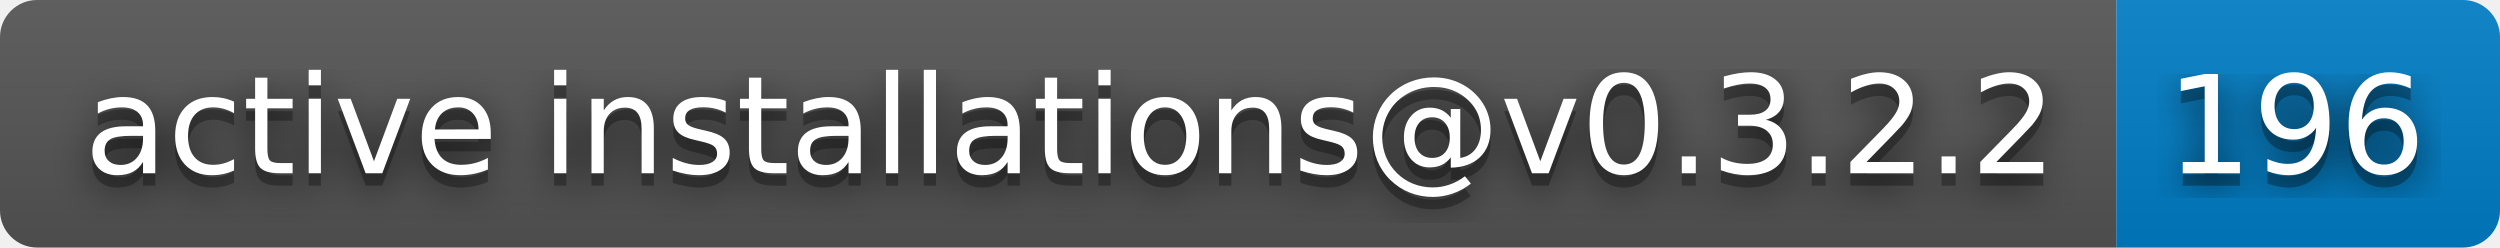
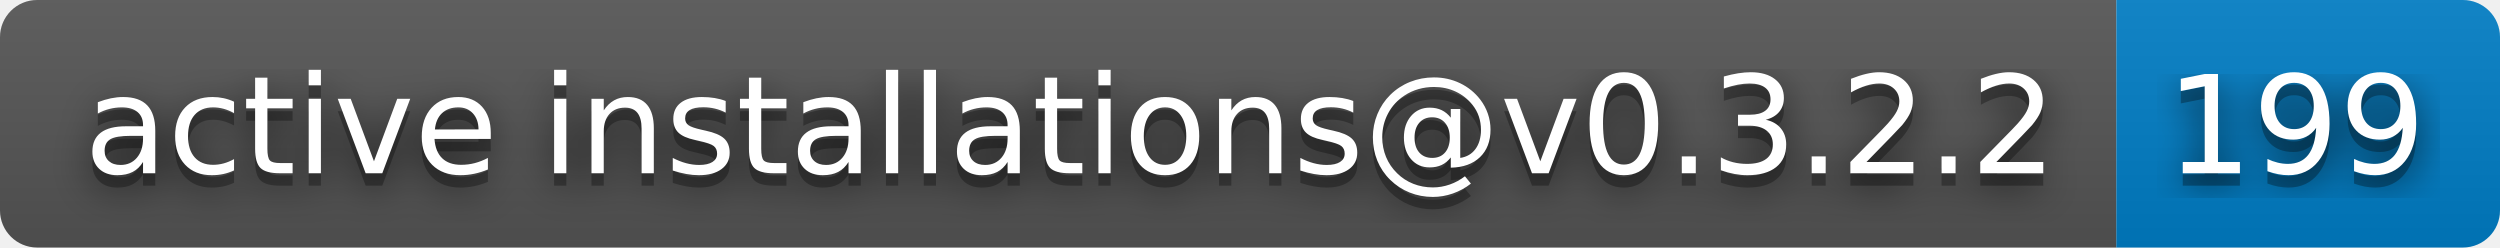
- <svg xmlns="http://www.w3.org/2000/svg" width="202" height="20" role="img" aria-label="active installations@v0.3.2.2: 196">
+ <svg xmlns="http://www.w3.org/2000/svg" width="202" height="20" role="img" aria-label="active installations@v0.3.2.2: 199">
  <filter id="blur">
    <feGaussianBlur stdDeviation="16" />
  </filter>
  <linearGradient id="s" x2="0" y2="100%">
    <stop offset="0" stop-color="#bbb" stop-opacity=".1" />
    <stop offset="1" stop-opacity=".1" />
  </linearGradient>
  <clipPath id="r">
    <rect width="202" height="20" rx="3" />
  </clipPath>
  <g clip-path="url(#r)">
    <rect width="171" height="20" fill="#555" />
    <rect x="171" width="31" height="20" fill="#007ec6" />
    <rect width="202" height="20" fill="url(#s)" />
  </g>
  <g fill="#fff" text-anchor="middle" font-family="Verdana,Geneva,DejaVu Sans,sans-serif" text-rendering="geometricPrecision" font-size="110">
    <g transform="scale(.1)">
      <g aria-hidden="true" fill="#010101">
        <text x="865" y="150" fill-opacity=".8" filter="url(#blur)" textLength="1610">active installations@v0.3.2.2</text>
        <text x="865" y="150" fill-opacity=".3" textLength="1610">active installations@v0.3.2.2</text>
      </g>
      <text x="865" y="140" textLength="1610">active installations@v0.3.2.2</text>
    </g>
    <g transform="scale(.1)">
      <g aria-hidden="true" fill="#010101">
-         <text x="1855" y="150" fill-opacity=".8" filter="url(#blur)" textLength="210">196</text>
-         <text x="1855" y="150" fill-opacity=".3" textLength="210">196</text>
+         <text x="1855" y="150" fill-opacity=".8" filter="url(#blur)" textLength="210">199</text>
+         <text x="1855" y="150" fill-opacity=".3" textLength="210">199</text>
      </g>
-       <text x="1855" y="140" textLength="210">196</text>
+       <text x="1855" y="140" textLength="210">199</text>
    </g>
  </g>
</svg>
